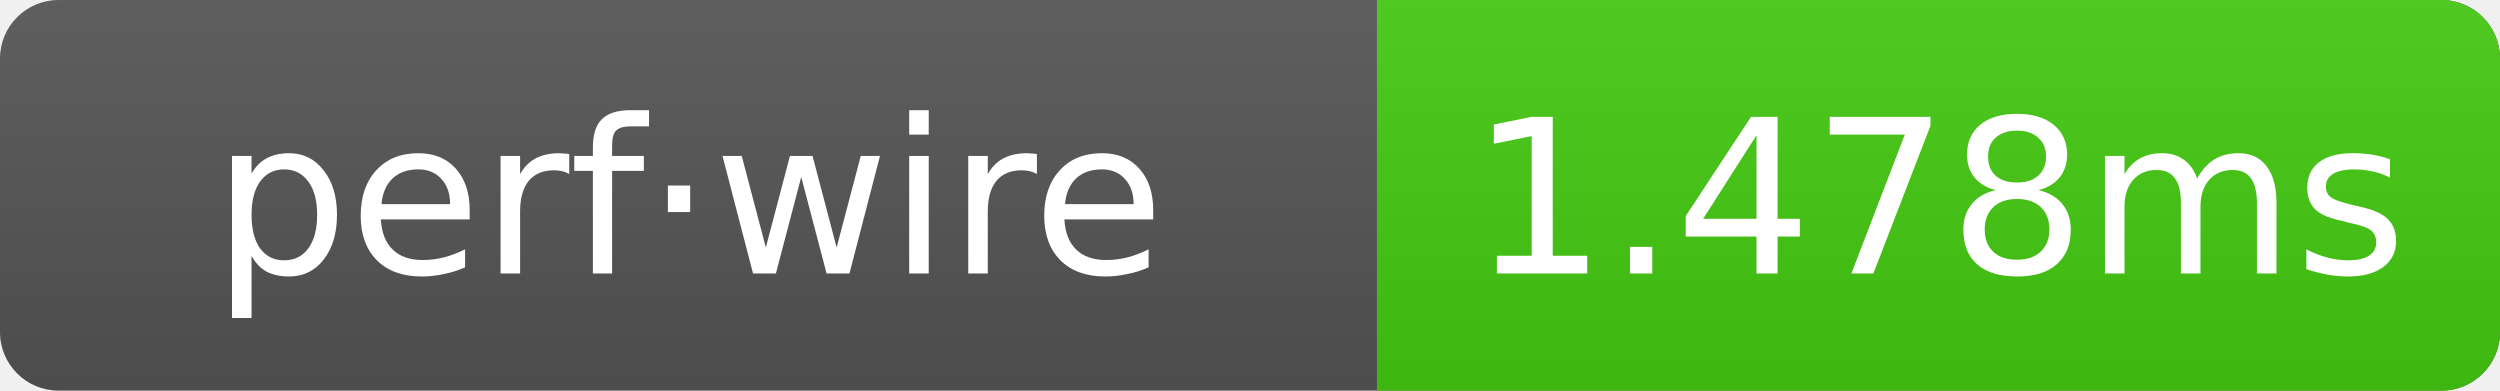
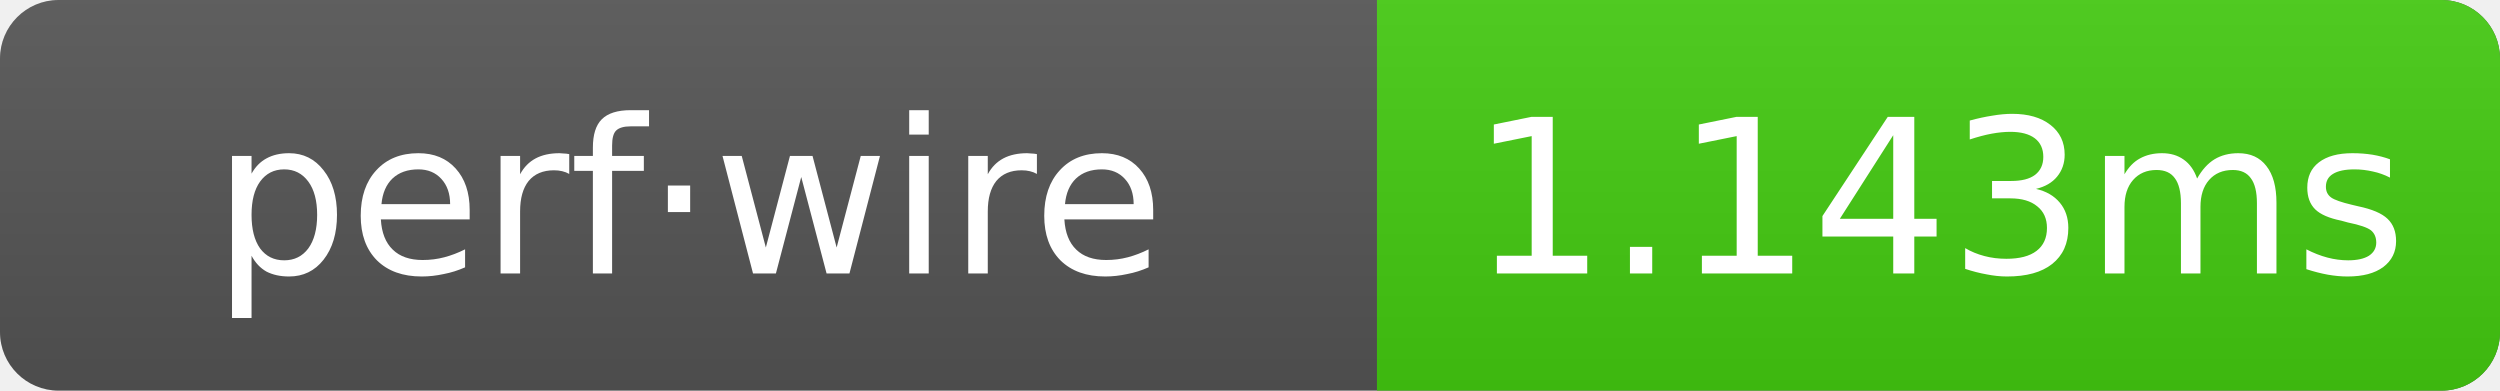
- <svg xmlns="http://www.w3.org/2000/svg" width="128" height="20" role="img" aria-label="perf·wire: 1.478ms">
+ <svg xmlns="http://www.w3.org/2000/svg" width="128" height="20" role="img" aria-label="perf·wire: 1.143ms">
  <linearGradient id="g" x2="0" y2="100%">
    <stop offset="0" stop-color="#bbb" stop-opacity=".1" />
    <stop offset="1" stop-opacity=".1" />
  </linearGradient>
  <clipPath id="r">
    <rect width="128" height="20" rx="3" fill="#fff" />
  </clipPath>
  <g clip-path="url(#r)">
    <rect width="128" height="20" fill="#555" />
    <rect x="70.5" width="57.5" height="20" fill="#4c1" />
    <rect width="128" height="20" fill="url(#g)" />
  </g>
  <g text-anchor="middle" font-family="Verdana,Geneva,DejaVu Sans,sans-serif" font-size="11" fill="#fff">
    <text x="35.25" y="14">perf·wire</text>
-     <text x="99.25" y="14">1.478ms</text>
+     <text x="99.25" y="14">1.143ms</text>
  </g>
</svg>
